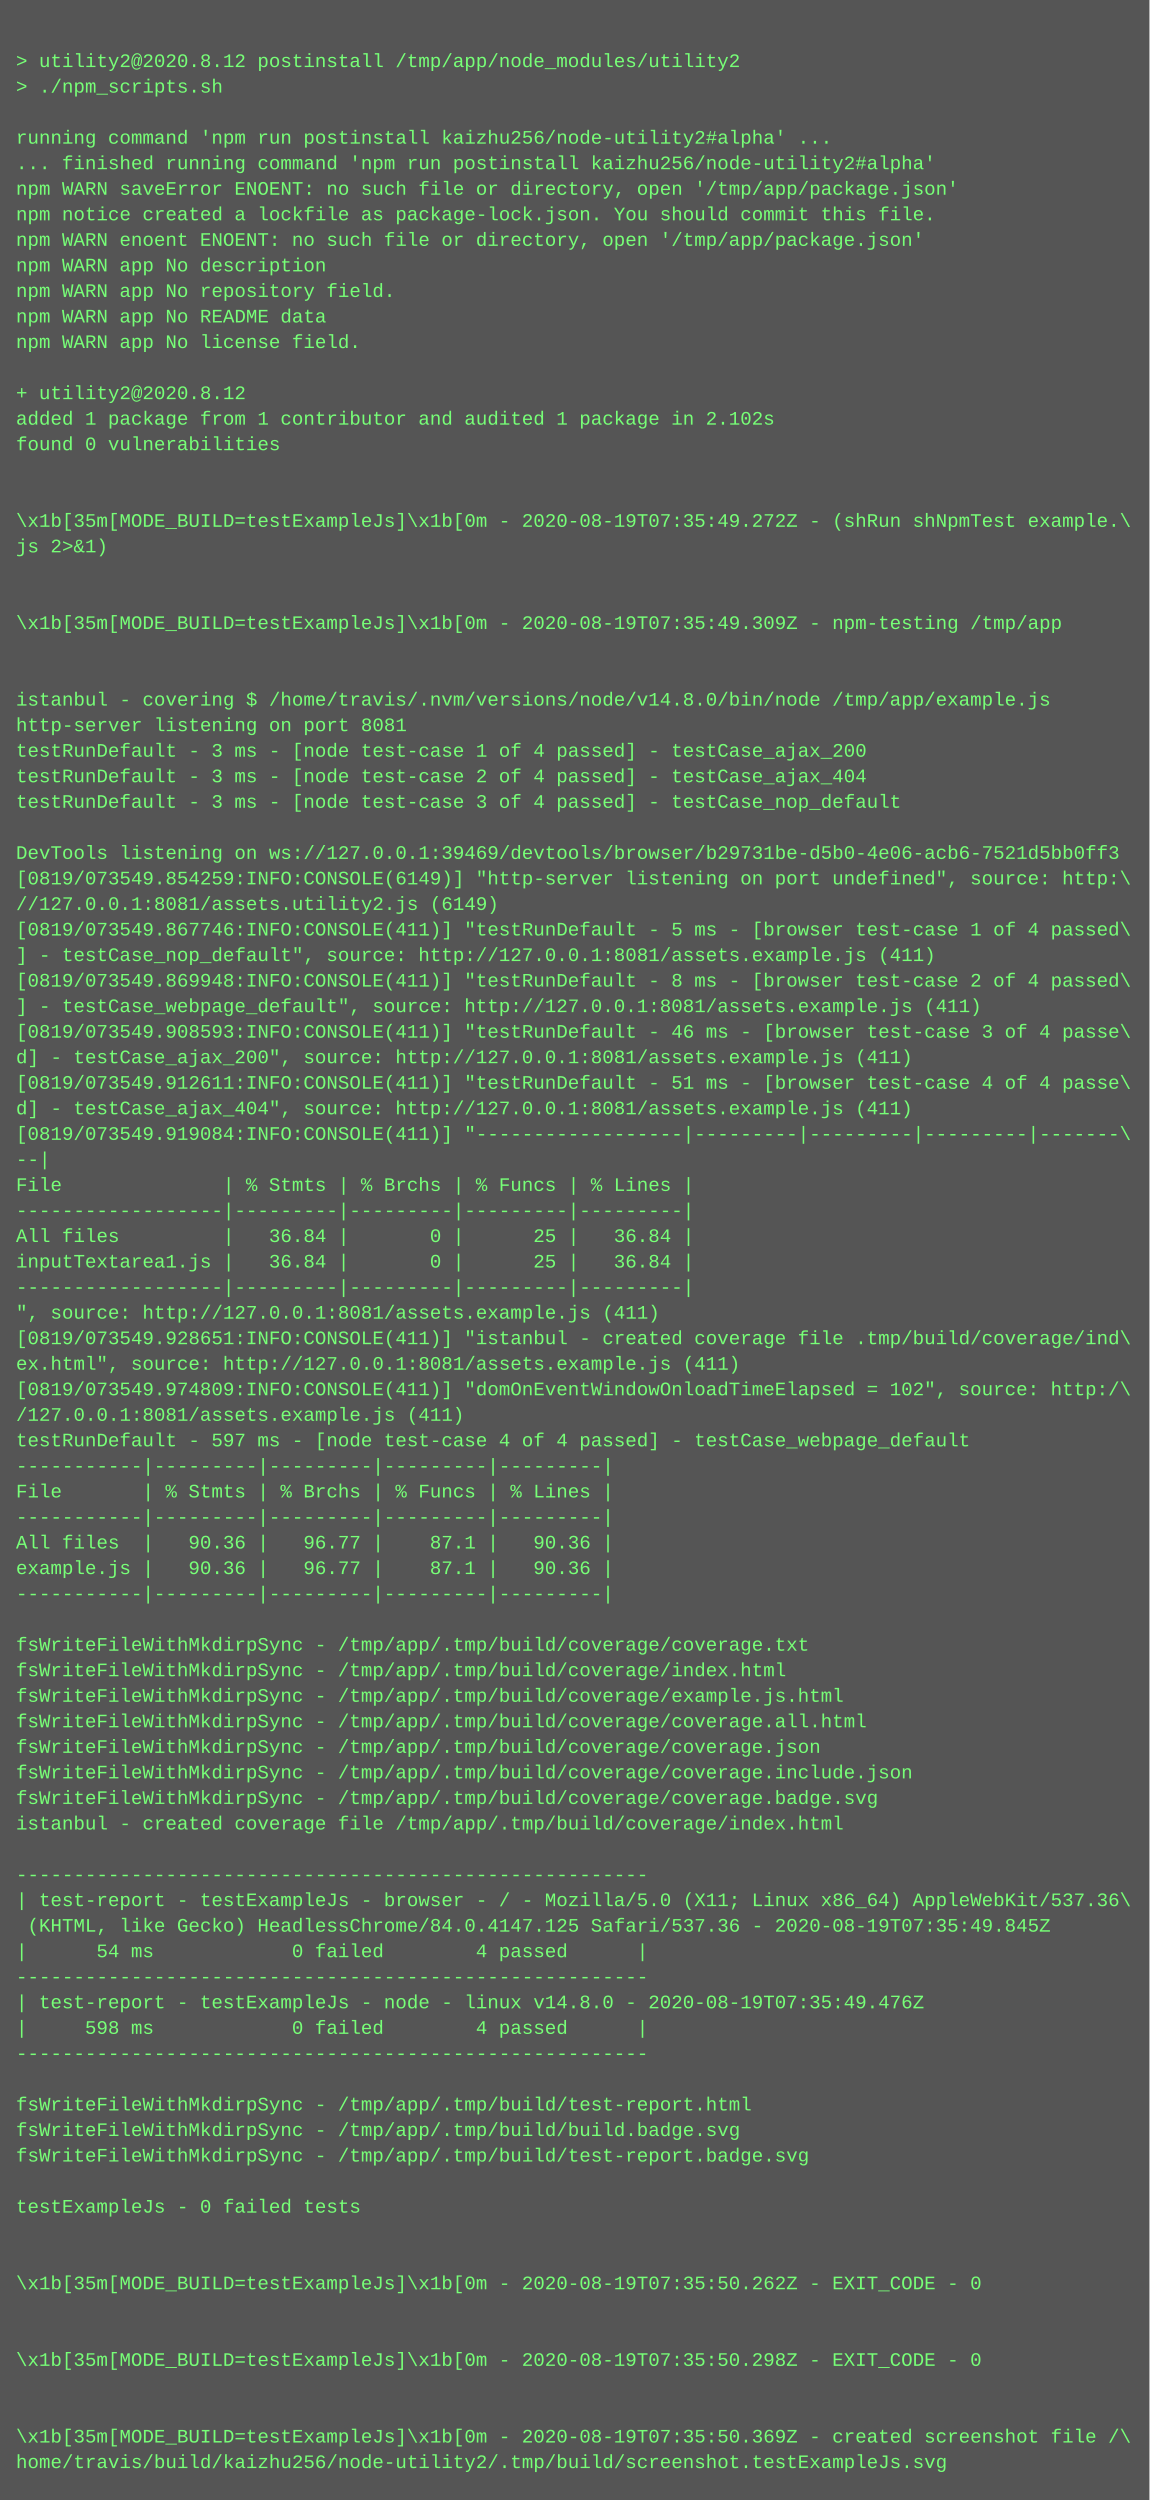
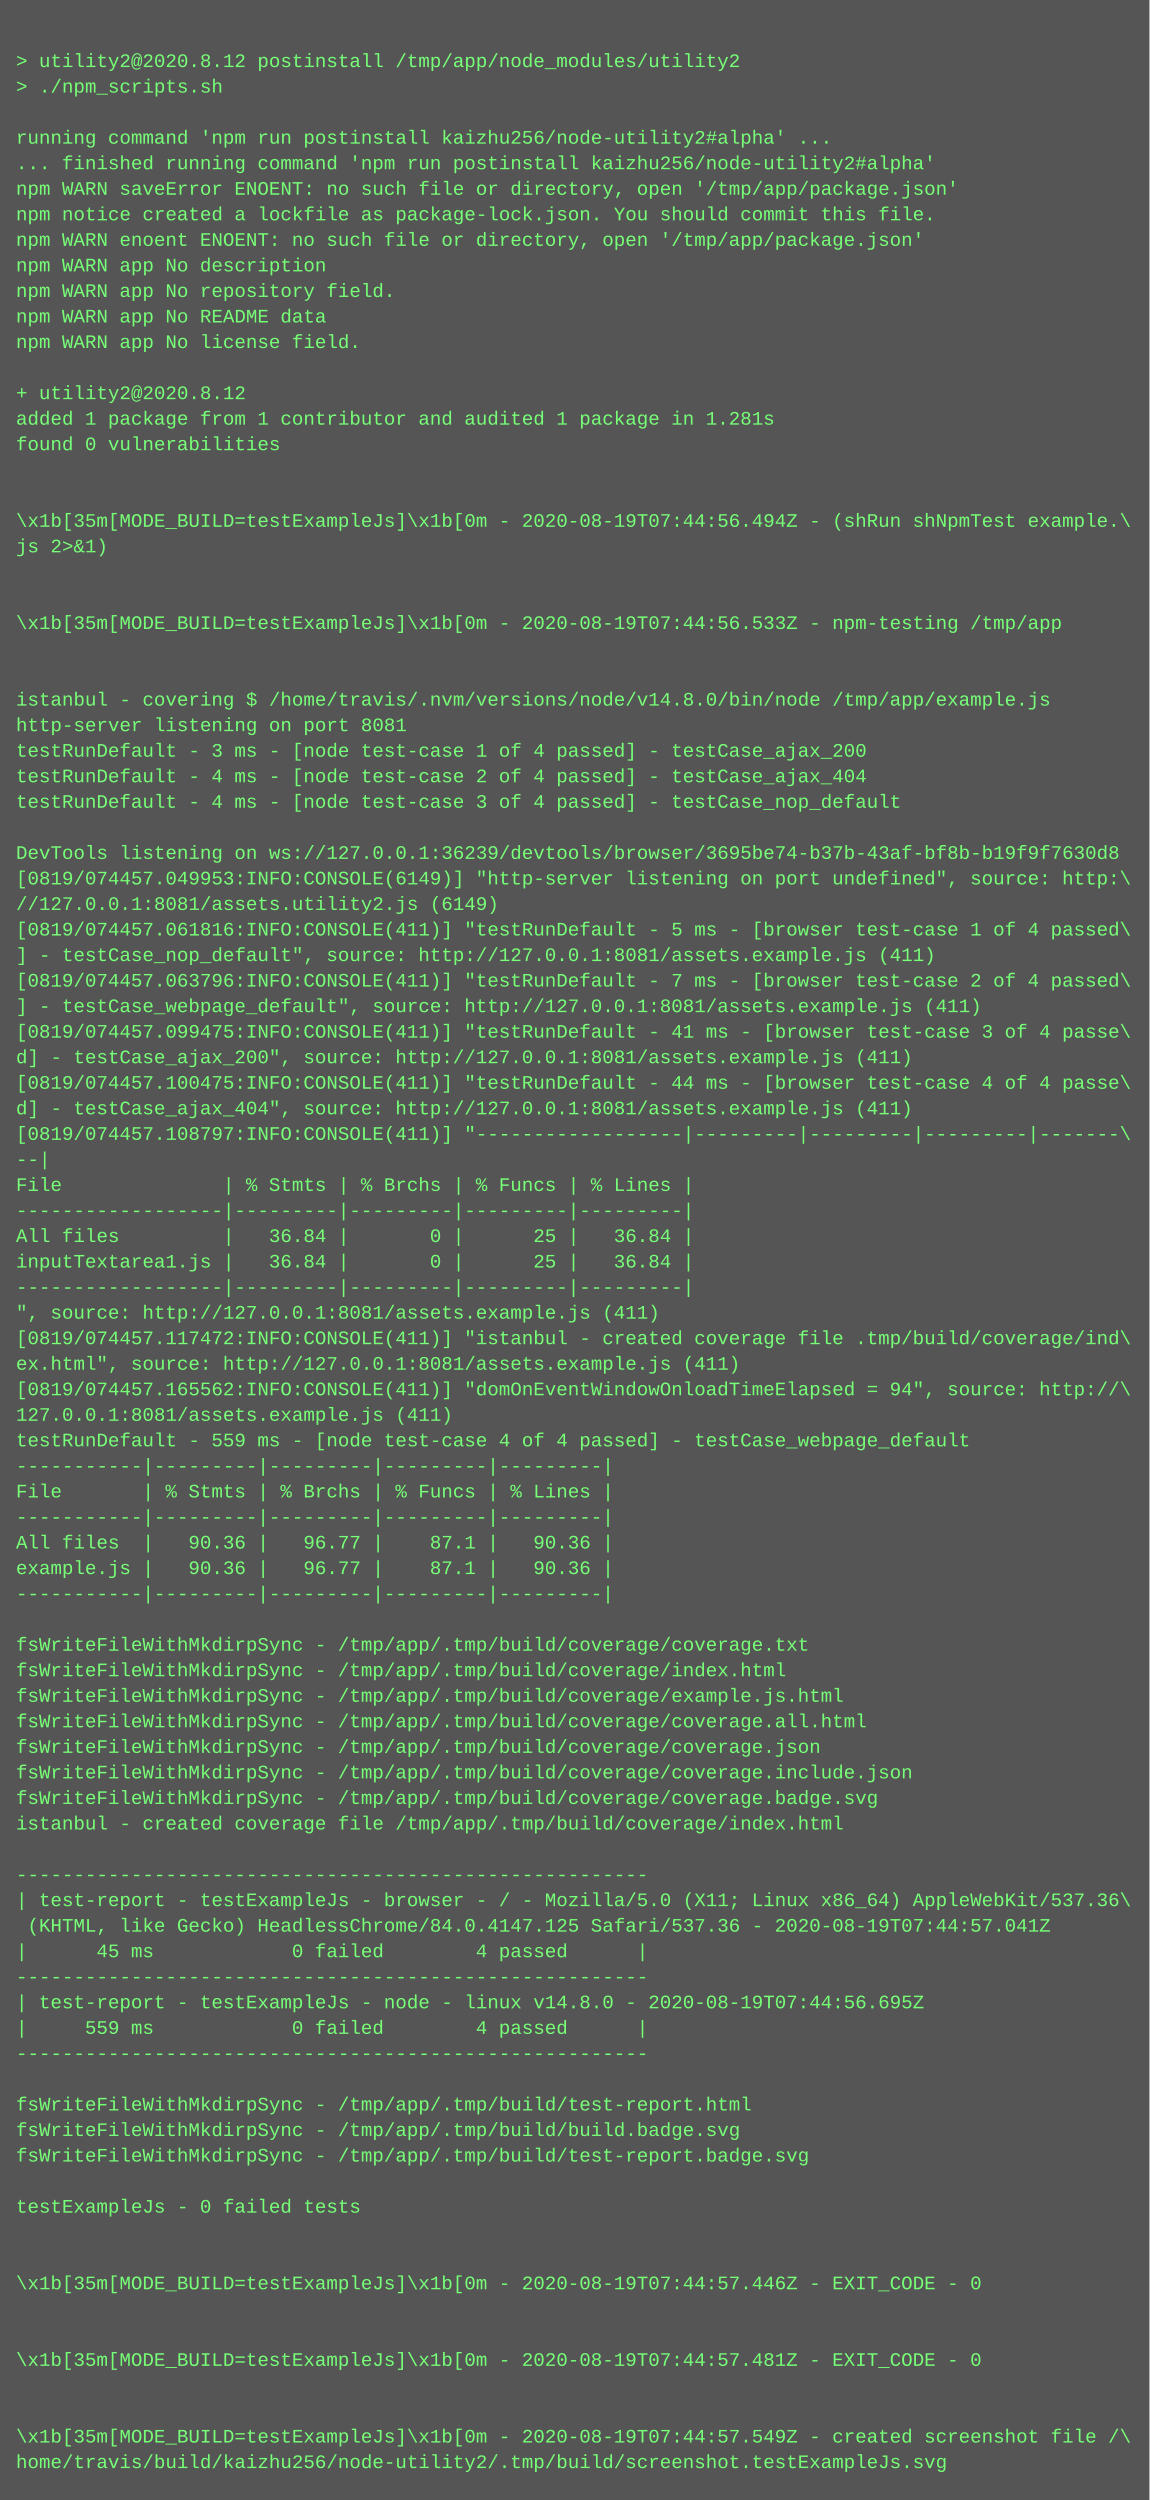
<svg xmlns="http://www.w3.org/2000/svg" height="1566" width="720">
  <rect height="1566" fill="#555" width="720" />
  <text fill="#7f7" font-family="Courier New" font-size="12" xml:space="preserve">
    <tspan x="10" y="26" />
    <tspan x="10" y="42">&gt; utility2@2020.8.12 postinstall /tmp/app/node_modules/utility2</tspan>
    <tspan x="10" y="58">&gt; ./npm_scripts.sh</tspan>
    <tspan x="10" y="74" />
    <tspan x="10" y="90">running command 'npm run postinstall kaizhu256/node-utility2#alpha' ...</tspan>
    <tspan x="10" y="106">... finished running command 'npm run postinstall kaizhu256/node-utility2#alpha'</tspan>
    <tspan x="10" y="122">npm WARN saveError ENOENT: no such file or directory, open '/tmp/app/package.json'</tspan>
    <tspan x="10" y="138">npm notice created a lockfile as package-lock.json. You should commit this file.</tspan>
    <tspan x="10" y="154">npm WARN enoent ENOENT: no such file or directory, open '/tmp/app/package.json'</tspan>
    <tspan x="10" y="170">npm WARN app No description</tspan>
    <tspan x="10" y="186">npm WARN app No repository field.</tspan>
    <tspan x="10" y="202">npm WARN app No README data</tspan>
    <tspan x="10" y="218">npm WARN app No license field.</tspan>
    <tspan x="10" y="234" />
    <tspan x="10" y="250">+ utility2@2020.8.12</tspan>
-     <tspan x="10" y="266">added 1 package from 1 contributor and audited 1 package in 2.102s</tspan>
+     <tspan x="10" y="266">added 1 package from 1 contributor and audited 1 package in 1.281s</tspan>
    <tspan x="10" y="282">found 0 vulnerabilities</tspan>
    <tspan x="10" y="298" />
    <tspan x="10" y="314" />
-     <tspan x="10" y="330">\x1b[35m[MODE_BUILD=testExampleJs]\x1b[0m - 2020-08-19T07:35:49.272Z - (shRun shNpmTest example.\</tspan>
+     <tspan x="10" y="330">\x1b[35m[MODE_BUILD=testExampleJs]\x1b[0m - 2020-08-19T07:44:56.494Z - (shRun shNpmTest example.\</tspan>
    <tspan x="10" y="346">js 2&gt;&amp;1)</tspan>
    <tspan x="10" y="362" />
    <tspan x="10" y="378" />
-     <tspan x="10" y="394">\x1b[35m[MODE_BUILD=testExampleJs]\x1b[0m - 2020-08-19T07:35:49.309Z - npm-testing /tmp/app</tspan>
+     <tspan x="10" y="394">\x1b[35m[MODE_BUILD=testExampleJs]\x1b[0m - 2020-08-19T07:44:56.533Z - npm-testing /tmp/app</tspan>
    <tspan x="10" y="410" />
    <tspan x="10" y="426" />
    <tspan x="10" y="442">istanbul - covering $ /home/travis/.nvm/versions/node/v14.8.0/bin/node /tmp/app/example.js</tspan>
    <tspan x="10" y="458">http-server listening on port 8081</tspan>
    <tspan x="10" y="474">testRunDefault - 3 ms - [node test-case 1 of 4 passed] - testCase_ajax_200</tspan>
-     <tspan x="10" y="490">testRunDefault - 3 ms - [node test-case 2 of 4 passed] - testCase_ajax_404</tspan>
-     <tspan x="10" y="506">testRunDefault - 3 ms - [node test-case 3 of 4 passed] - testCase_nop_default</tspan>
+     <tspan x="10" y="490">testRunDefault - 4 ms - [node test-case 2 of 4 passed] - testCase_ajax_404</tspan>
+     <tspan x="10" y="506">testRunDefault - 4 ms - [node test-case 3 of 4 passed] - testCase_nop_default</tspan>
    <tspan x="10" y="522" />
-     <tspan x="10" y="538">DevTools listening on ws://127.0.0.1:39469/devtools/browser/b29731be-d5b0-4e06-acb6-7521d5bb0ff3</tspan>
-     <tspan x="10" y="554">[0819/073549.854259:INFO:CONSOLE(6149)] "http-server listening on port undefined", source: http:\</tspan>
+     <tspan x="10" y="538">DevTools listening on ws://127.0.0.1:36239/devtools/browser/3695be74-b37b-43af-bf8b-b19f9f7630d8</tspan>
+     <tspan x="10" y="554">[0819/074457.049953:INFO:CONSOLE(6149)] "http-server listening on port undefined", source: http:\</tspan>
    <tspan x="10" y="570">//127.0.0.1:8081/assets.utility2.js (6149)</tspan>
-     <tspan x="10" y="586">[0819/073549.867746:INFO:CONSOLE(411)] "testRunDefault - 5 ms - [browser test-case 1 of 4 passed\</tspan>
+     <tspan x="10" y="586">[0819/074457.061816:INFO:CONSOLE(411)] "testRunDefault - 5 ms - [browser test-case 1 of 4 passed\</tspan>
    <tspan x="10" y="602">] - testCase_nop_default", source: http://127.0.0.1:8081/assets.example.js (411)</tspan>
-     <tspan x="10" y="618">[0819/073549.869948:INFO:CONSOLE(411)] "testRunDefault - 8 ms - [browser test-case 2 of 4 passed\</tspan>
+     <tspan x="10" y="618">[0819/074457.063796:INFO:CONSOLE(411)] "testRunDefault - 7 ms - [browser test-case 2 of 4 passed\</tspan>
    <tspan x="10" y="634">] - testCase_webpage_default", source: http://127.0.0.1:8081/assets.example.js (411)</tspan>
-     <tspan x="10" y="650">[0819/073549.908593:INFO:CONSOLE(411)] "testRunDefault - 46 ms - [browser test-case 3 of 4 passe\</tspan>
+     <tspan x="10" y="650">[0819/074457.099475:INFO:CONSOLE(411)] "testRunDefault - 41 ms - [browser test-case 3 of 4 passe\</tspan>
    <tspan x="10" y="666">d] - testCase_ajax_200", source: http://127.0.0.1:8081/assets.example.js (411)</tspan>
-     <tspan x="10" y="682">[0819/073549.912611:INFO:CONSOLE(411)] "testRunDefault - 51 ms - [browser test-case 4 of 4 passe\</tspan>
+     <tspan x="10" y="682">[0819/074457.100475:INFO:CONSOLE(411)] "testRunDefault - 44 ms - [browser test-case 4 of 4 passe\</tspan>
    <tspan x="10" y="698">d] - testCase_ajax_404", source: http://127.0.0.1:8081/assets.example.js (411)</tspan>
-     <tspan x="10" y="714">[0819/073549.919084:INFO:CONSOLE(411)] "------------------|---------|---------|---------|-------\</tspan>
+     <tspan x="10" y="714">[0819/074457.108797:INFO:CONSOLE(411)] "------------------|---------|---------|---------|-------\</tspan>
    <tspan x="10" y="730">--|</tspan>
    <tspan x="10" y="746">File              | % Stmts | % Brchs | % Funcs | % Lines |</tspan>
    <tspan x="10" y="762">------------------|---------|---------|---------|---------|</tspan>
    <tspan x="10" y="778">All files         |   36.84 |       0 |      25 |   36.84 |</tspan>
    <tspan x="10" y="794">inputTextarea1.js |   36.84 |       0 |      25 |   36.84 |</tspan>
    <tspan x="10" y="810">------------------|---------|---------|---------|---------|</tspan>
    <tspan x="10" y="826">", source: http://127.0.0.1:8081/assets.example.js (411)</tspan>
-     <tspan x="10" y="842">[0819/073549.928651:INFO:CONSOLE(411)] "istanbul - created coverage file .tmp/build/coverage/ind\</tspan>
+     <tspan x="10" y="842">[0819/074457.117472:INFO:CONSOLE(411)] "istanbul - created coverage file .tmp/build/coverage/ind\</tspan>
    <tspan x="10" y="858">ex.html", source: http://127.0.0.1:8081/assets.example.js (411)</tspan>
-     <tspan x="10" y="874">[0819/073549.974809:INFO:CONSOLE(411)] "domOnEventWindowOnloadTimeElapsed = 102", source: http:/\</tspan>
-     <tspan x="10" y="890">/127.0.0.1:8081/assets.example.js (411)</tspan>
-     <tspan x="10" y="906">testRunDefault - 597 ms - [node test-case 4 of 4 passed] - testCase_webpage_default</tspan>
+     <tspan x="10" y="874">[0819/074457.165562:INFO:CONSOLE(411)] "domOnEventWindowOnloadTimeElapsed = 94", source: http://\</tspan>
+     <tspan x="10" y="890">127.0.0.1:8081/assets.example.js (411)</tspan>
+     <tspan x="10" y="906">testRunDefault - 559 ms - [node test-case 4 of 4 passed] - testCase_webpage_default</tspan>
    <tspan x="10" y="922">-----------|---------|---------|---------|---------|</tspan>
    <tspan x="10" y="938">File       | % Stmts | % Brchs | % Funcs | % Lines |</tspan>
    <tspan x="10" y="954">-----------|---------|---------|---------|---------|</tspan>
    <tspan x="10" y="970">All files  |   90.36 |   96.77 |    87.1 |   90.36 |</tspan>
    <tspan x="10" y="986">example.js |   90.36 |   96.77 |    87.1 |   90.36 |</tspan>
    <tspan x="10" y="1002">-----------|---------|---------|---------|---------|</tspan>
    <tspan x="10" y="1018" />
    <tspan x="10" y="1034">fsWriteFileWithMkdirpSync - /tmp/app/.tmp/build/coverage/coverage.txt</tspan>
    <tspan x="10" y="1050">fsWriteFileWithMkdirpSync - /tmp/app/.tmp/build/coverage/index.html</tspan>
    <tspan x="10" y="1066">fsWriteFileWithMkdirpSync - /tmp/app/.tmp/build/coverage/example.js.html</tspan>
    <tspan x="10" y="1082">fsWriteFileWithMkdirpSync - /tmp/app/.tmp/build/coverage/coverage.all.html</tspan>
    <tspan x="10" y="1098">fsWriteFileWithMkdirpSync - /tmp/app/.tmp/build/coverage/coverage.json</tspan>
    <tspan x="10" y="1114">fsWriteFileWithMkdirpSync - /tmp/app/.tmp/build/coverage/coverage.include.json</tspan>
    <tspan x="10" y="1130">fsWriteFileWithMkdirpSync - /tmp/app/.tmp/build/coverage/coverage.badge.svg</tspan>
    <tspan x="10" y="1146">istanbul - created coverage file /tmp/app/.tmp/build/coverage/index.html</tspan>
    <tspan x="10" y="1162" />
    <tspan x="10" y="1178">-------------------------------------------------------</tspan>
    <tspan x="10" y="1194">| test-report - testExampleJs - browser - / - Mozilla/5.0 (X11; Linux x86_64) AppleWebKit/537.36\</tspan>
-     <tspan x="10" y="1210"> (KHTML, like Gecko) HeadlessChrome/84.0.4147.125 Safari/537.36 - 2020-08-19T07:35:49.845Z</tspan>
-     <tspan x="10" y="1226">|      54 ms            0 failed        4 passed      |</tspan>
+     <tspan x="10" y="1210"> (KHTML, like Gecko) HeadlessChrome/84.0.4147.125 Safari/537.36 - 2020-08-19T07:44:57.041Z</tspan>
+     <tspan x="10" y="1226">|      45 ms            0 failed        4 passed      |</tspan>
    <tspan x="10" y="1242">-------------------------------------------------------</tspan>
-     <tspan x="10" y="1258">| test-report - testExampleJs - node - linux v14.8.0 - 2020-08-19T07:35:49.476Z</tspan>
-     <tspan x="10" y="1274">|     598 ms            0 failed        4 passed      |</tspan>
+     <tspan x="10" y="1258">| test-report - testExampleJs - node - linux v14.8.0 - 2020-08-19T07:44:56.695Z</tspan>
+     <tspan x="10" y="1274">|     559 ms            0 failed        4 passed      |</tspan>
    <tspan x="10" y="1290">-------------------------------------------------------</tspan>
    <tspan x="10" y="1306" />
    <tspan x="10" y="1322">fsWriteFileWithMkdirpSync - /tmp/app/.tmp/build/test-report.html</tspan>
    <tspan x="10" y="1338">fsWriteFileWithMkdirpSync - /tmp/app/.tmp/build/build.badge.svg</tspan>
    <tspan x="10" y="1354">fsWriteFileWithMkdirpSync - /tmp/app/.tmp/build/test-report.badge.svg</tspan>
    <tspan x="10" y="1370" />
    <tspan x="10" y="1386">testExampleJs - 0 failed tests</tspan>
    <tspan x="10" y="1402" />
    <tspan x="10" y="1418" />
-     <tspan x="10" y="1434">\x1b[35m[MODE_BUILD=testExampleJs]\x1b[0m - 2020-08-19T07:35:50.262Z - EXIT_CODE - 0</tspan>
+     <tspan x="10" y="1434">\x1b[35m[MODE_BUILD=testExampleJs]\x1b[0m - 2020-08-19T07:44:57.446Z - EXIT_CODE - 0</tspan>
    <tspan x="10" y="1450" />
    <tspan x="10" y="1466" />
-     <tspan x="10" y="1482">\x1b[35m[MODE_BUILD=testExampleJs]\x1b[0m - 2020-08-19T07:35:50.298Z - EXIT_CODE - 0</tspan>
+     <tspan x="10" y="1482">\x1b[35m[MODE_BUILD=testExampleJs]\x1b[0m - 2020-08-19T07:44:57.481Z - EXIT_CODE - 0</tspan>
    <tspan x="10" y="1498" />
    <tspan x="10" y="1514" />
-     <tspan x="10" y="1530">\x1b[35m[MODE_BUILD=testExampleJs]\x1b[0m - 2020-08-19T07:35:50.369Z - created screenshot file /\</tspan>
+     <tspan x="10" y="1530">\x1b[35m[MODE_BUILD=testExampleJs]\x1b[0m - 2020-08-19T07:44:57.549Z - created screenshot file /\</tspan>
    <tspan x="10" y="1546">home/travis/build/kaizhu256/node-utility2/.tmp/build/screenshot.testExampleJs.svg</tspan>
  </text>
</svg>
